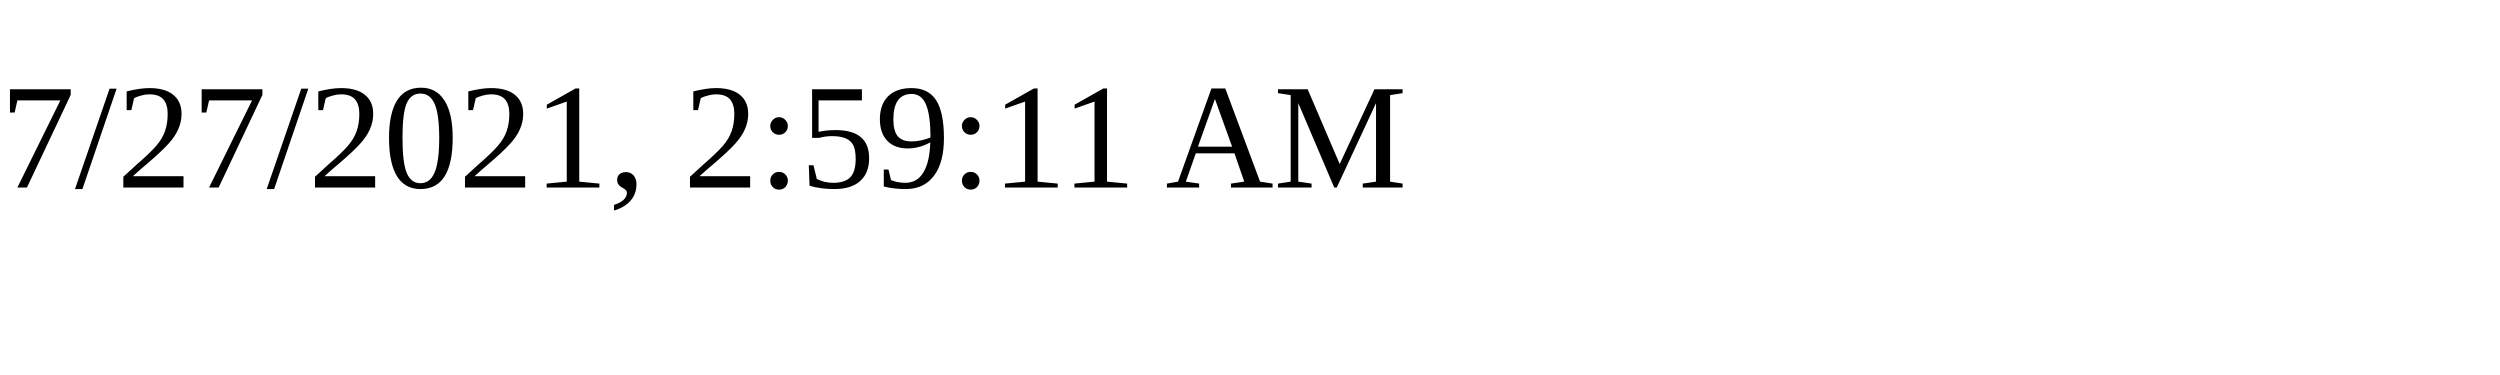
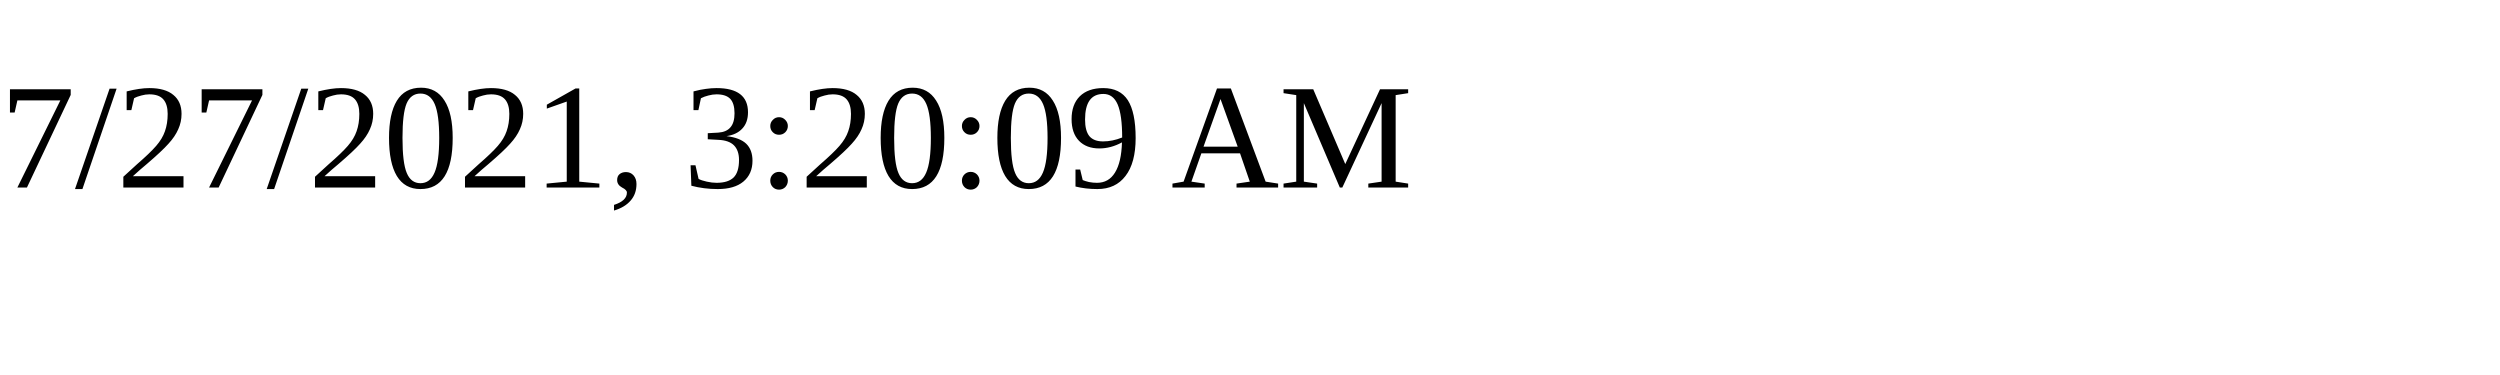
<svg xmlns="http://www.w3.org/2000/svg" height="30" width="200">
-   <text x="0" y="15">7/27/2021, 2:59:11 AM</text>
+   <text x="0" y="15">7/27/2021, 3:20:09 AM</text>
</svg>
